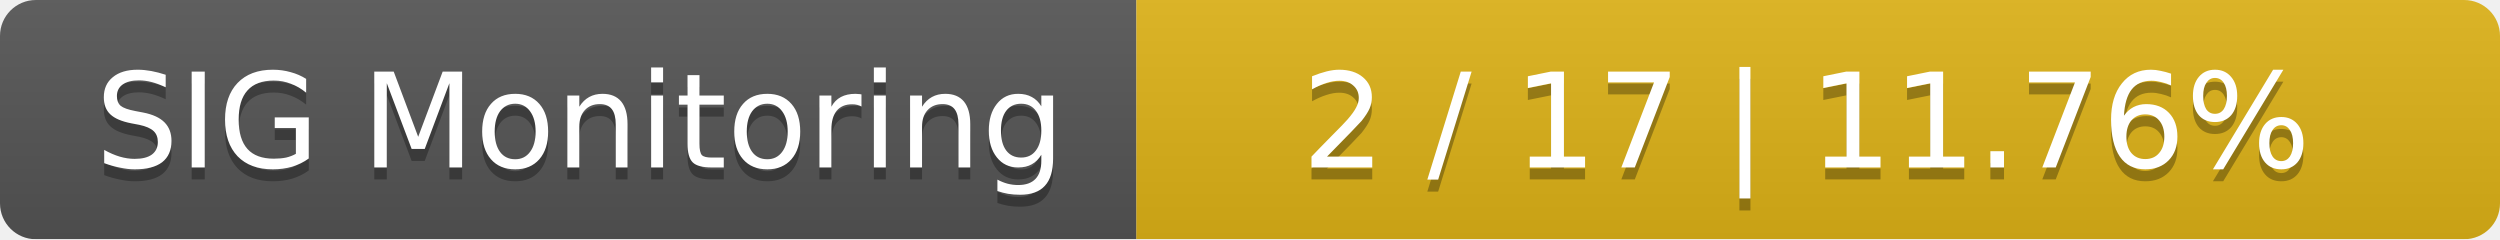
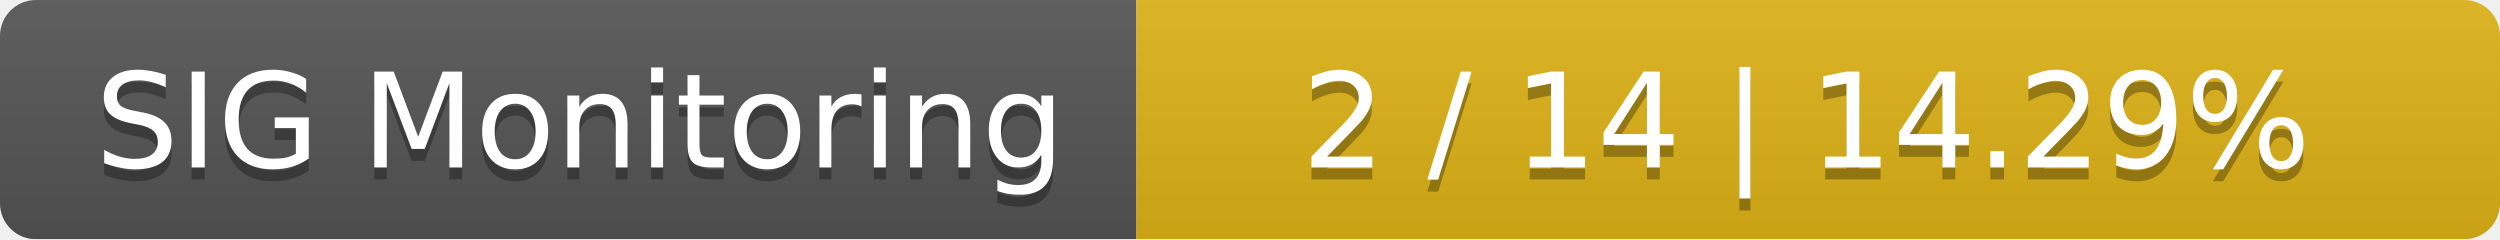
<svg xmlns="http://www.w3.org/2000/svg" width="209" height="20">
  <linearGradient id="smooth" x2="0" y2="100%">
    <stop offset="0" stop-color="#bbb" stop-opacity=".1" />
    <stop offset="1" stop-opacity=".1" />
  </linearGradient>
  <mask id="round">
    <rect width="209" height="20" rx="3" fill="#fff" />
  </mask>
  <g mask="url(#round)">
    <rect width="95" height="20" fill="#555" />
    <rect x="95" width="114" height="20" fill="#dfb317" />
    <rect width="209" height="20" fill="url(#smooth)" />
  </g>
  <g fill="#fff" text-anchor="middle" font-family="DejaVu Sans,Verdana,Geneva,sans-serif" font-size="11">
    <text x="48.5" y="15" fill="#010101" fill-opacity=".3">SIG Monitoring</text>
    <text x="48.5" y="14">SIG Monitoring</text>
-     <text x="151" y="15" fill="#010101" fill-opacity=".3">2 / 17    |    11.76%</text>
-     <text x="151" y="14">2 / 17    |    11.76%</text>
+     <text x="151" y="15" fill="#010101" fill-opacity=".3">2 / 14    |    14.29%</text>
+     <text x="151" y="14">2 / 14    |    14.29%</text>
  </g>
</svg>
